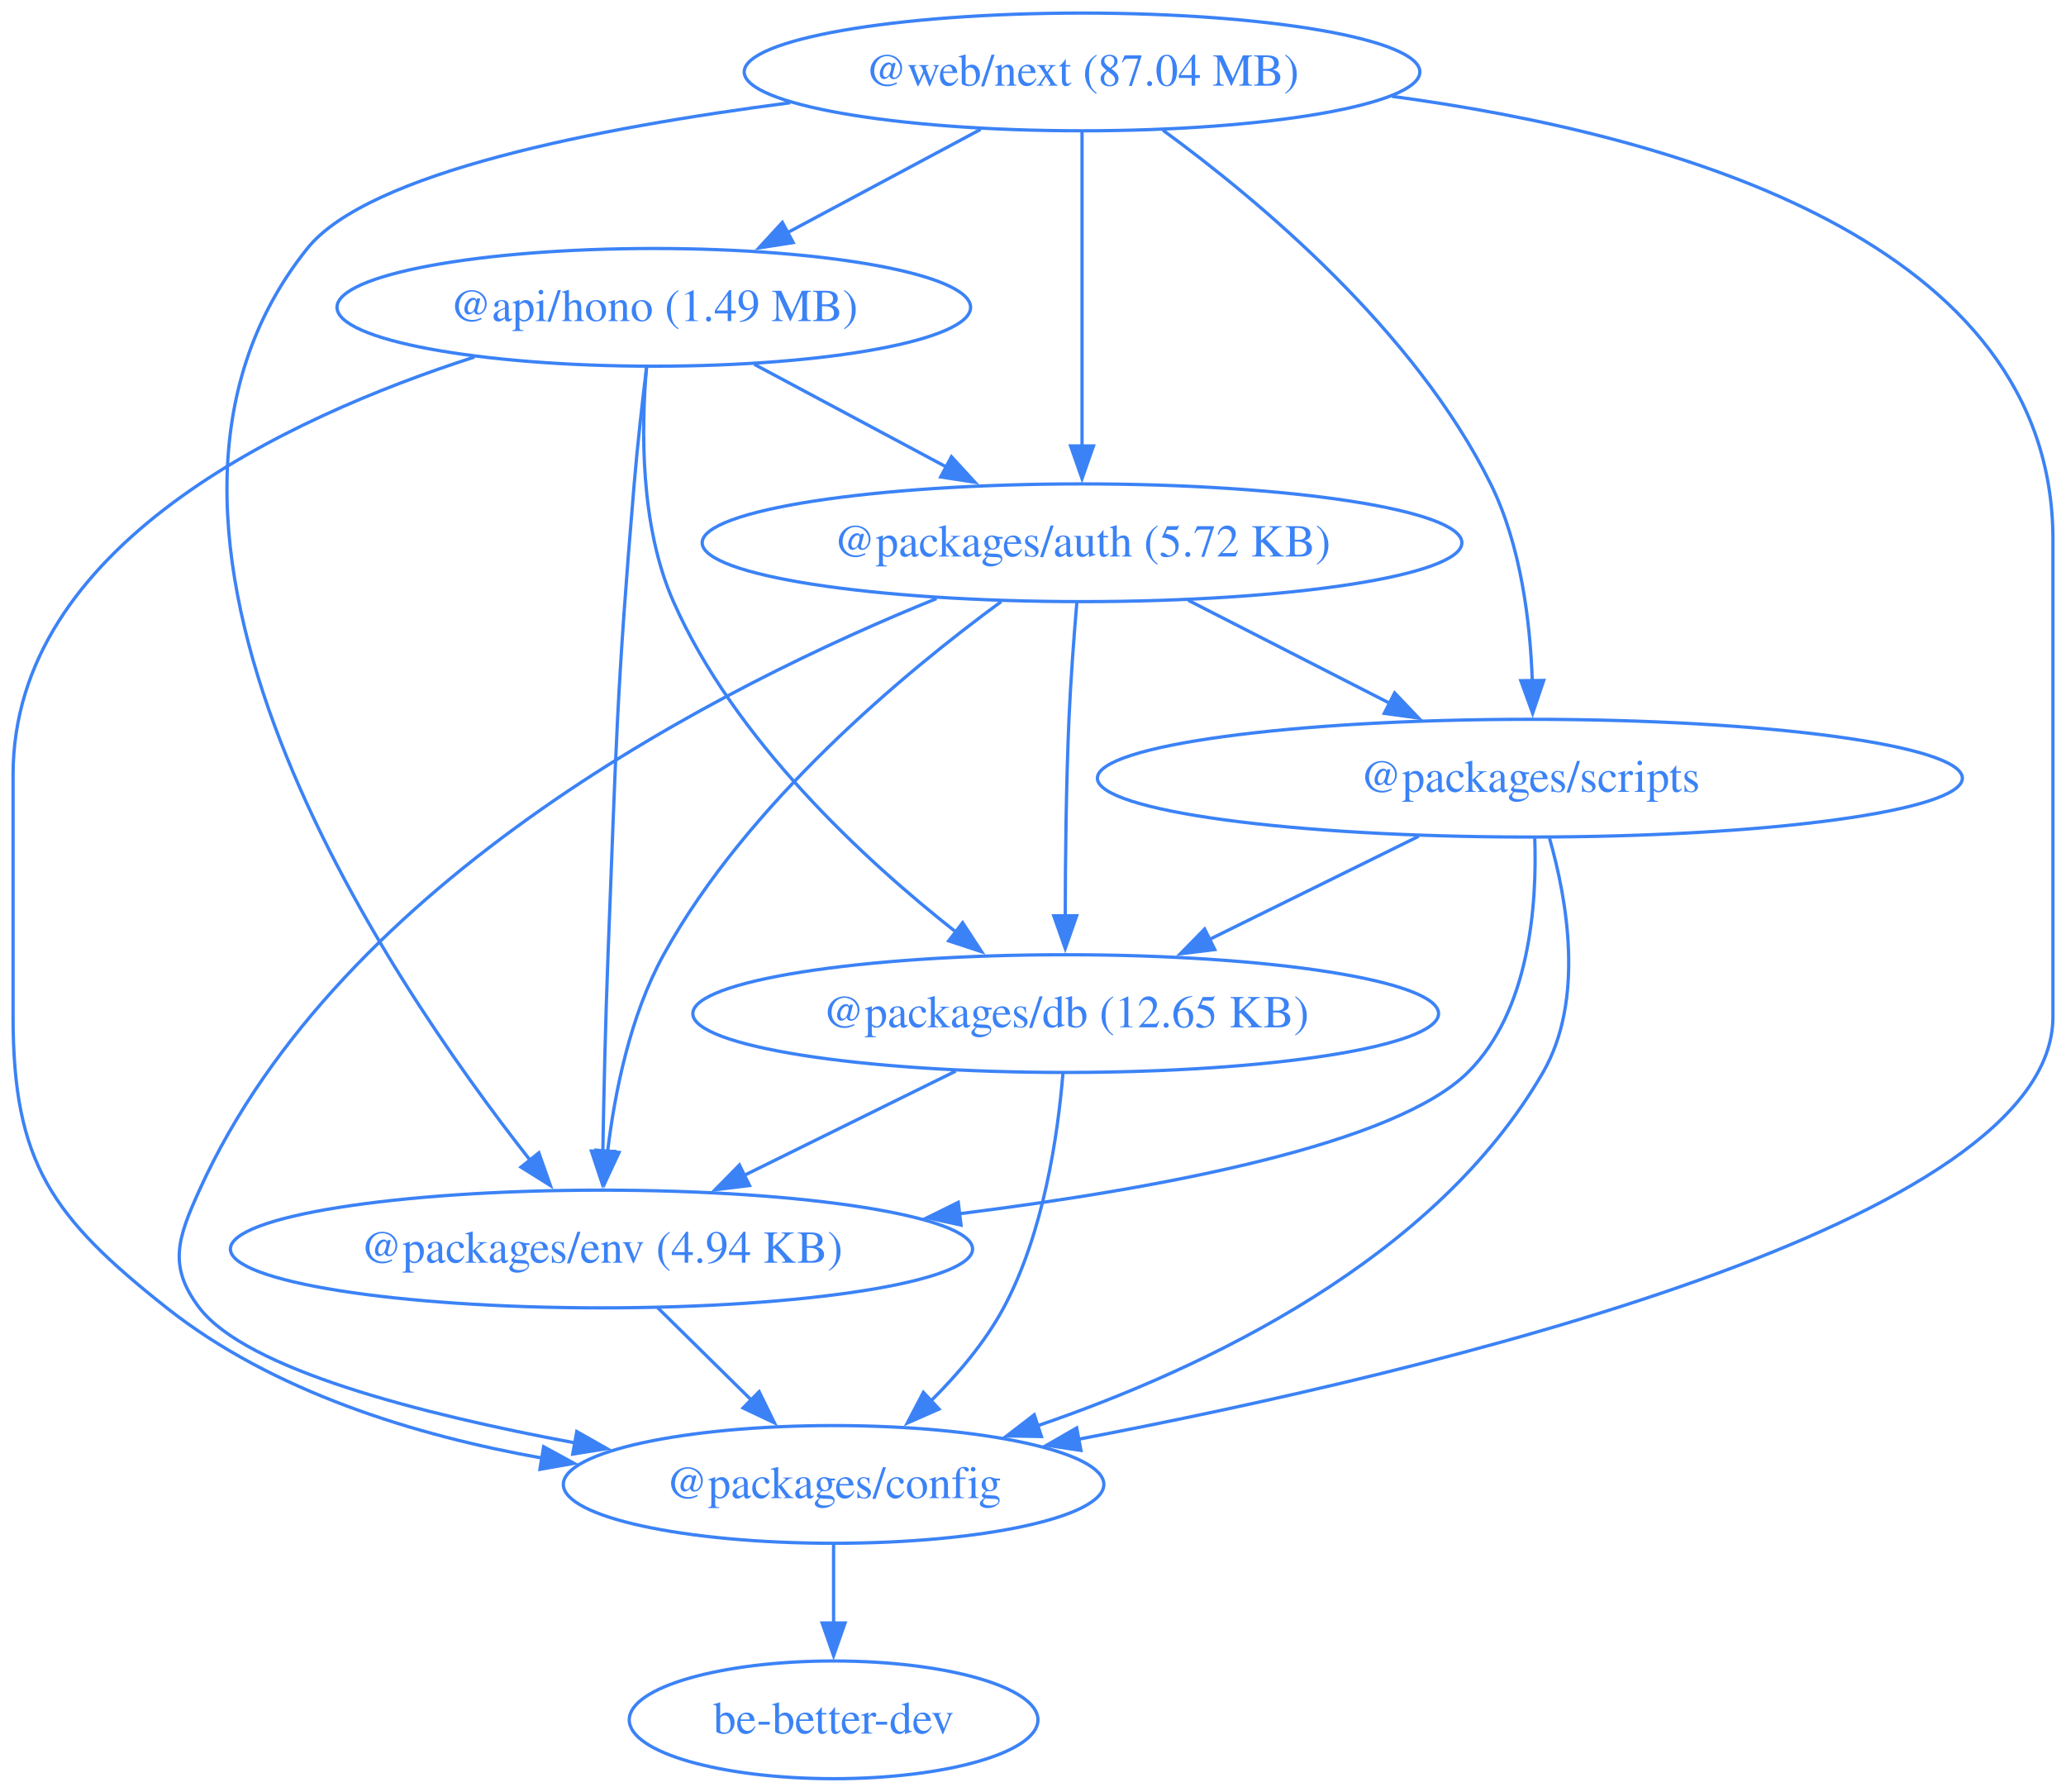
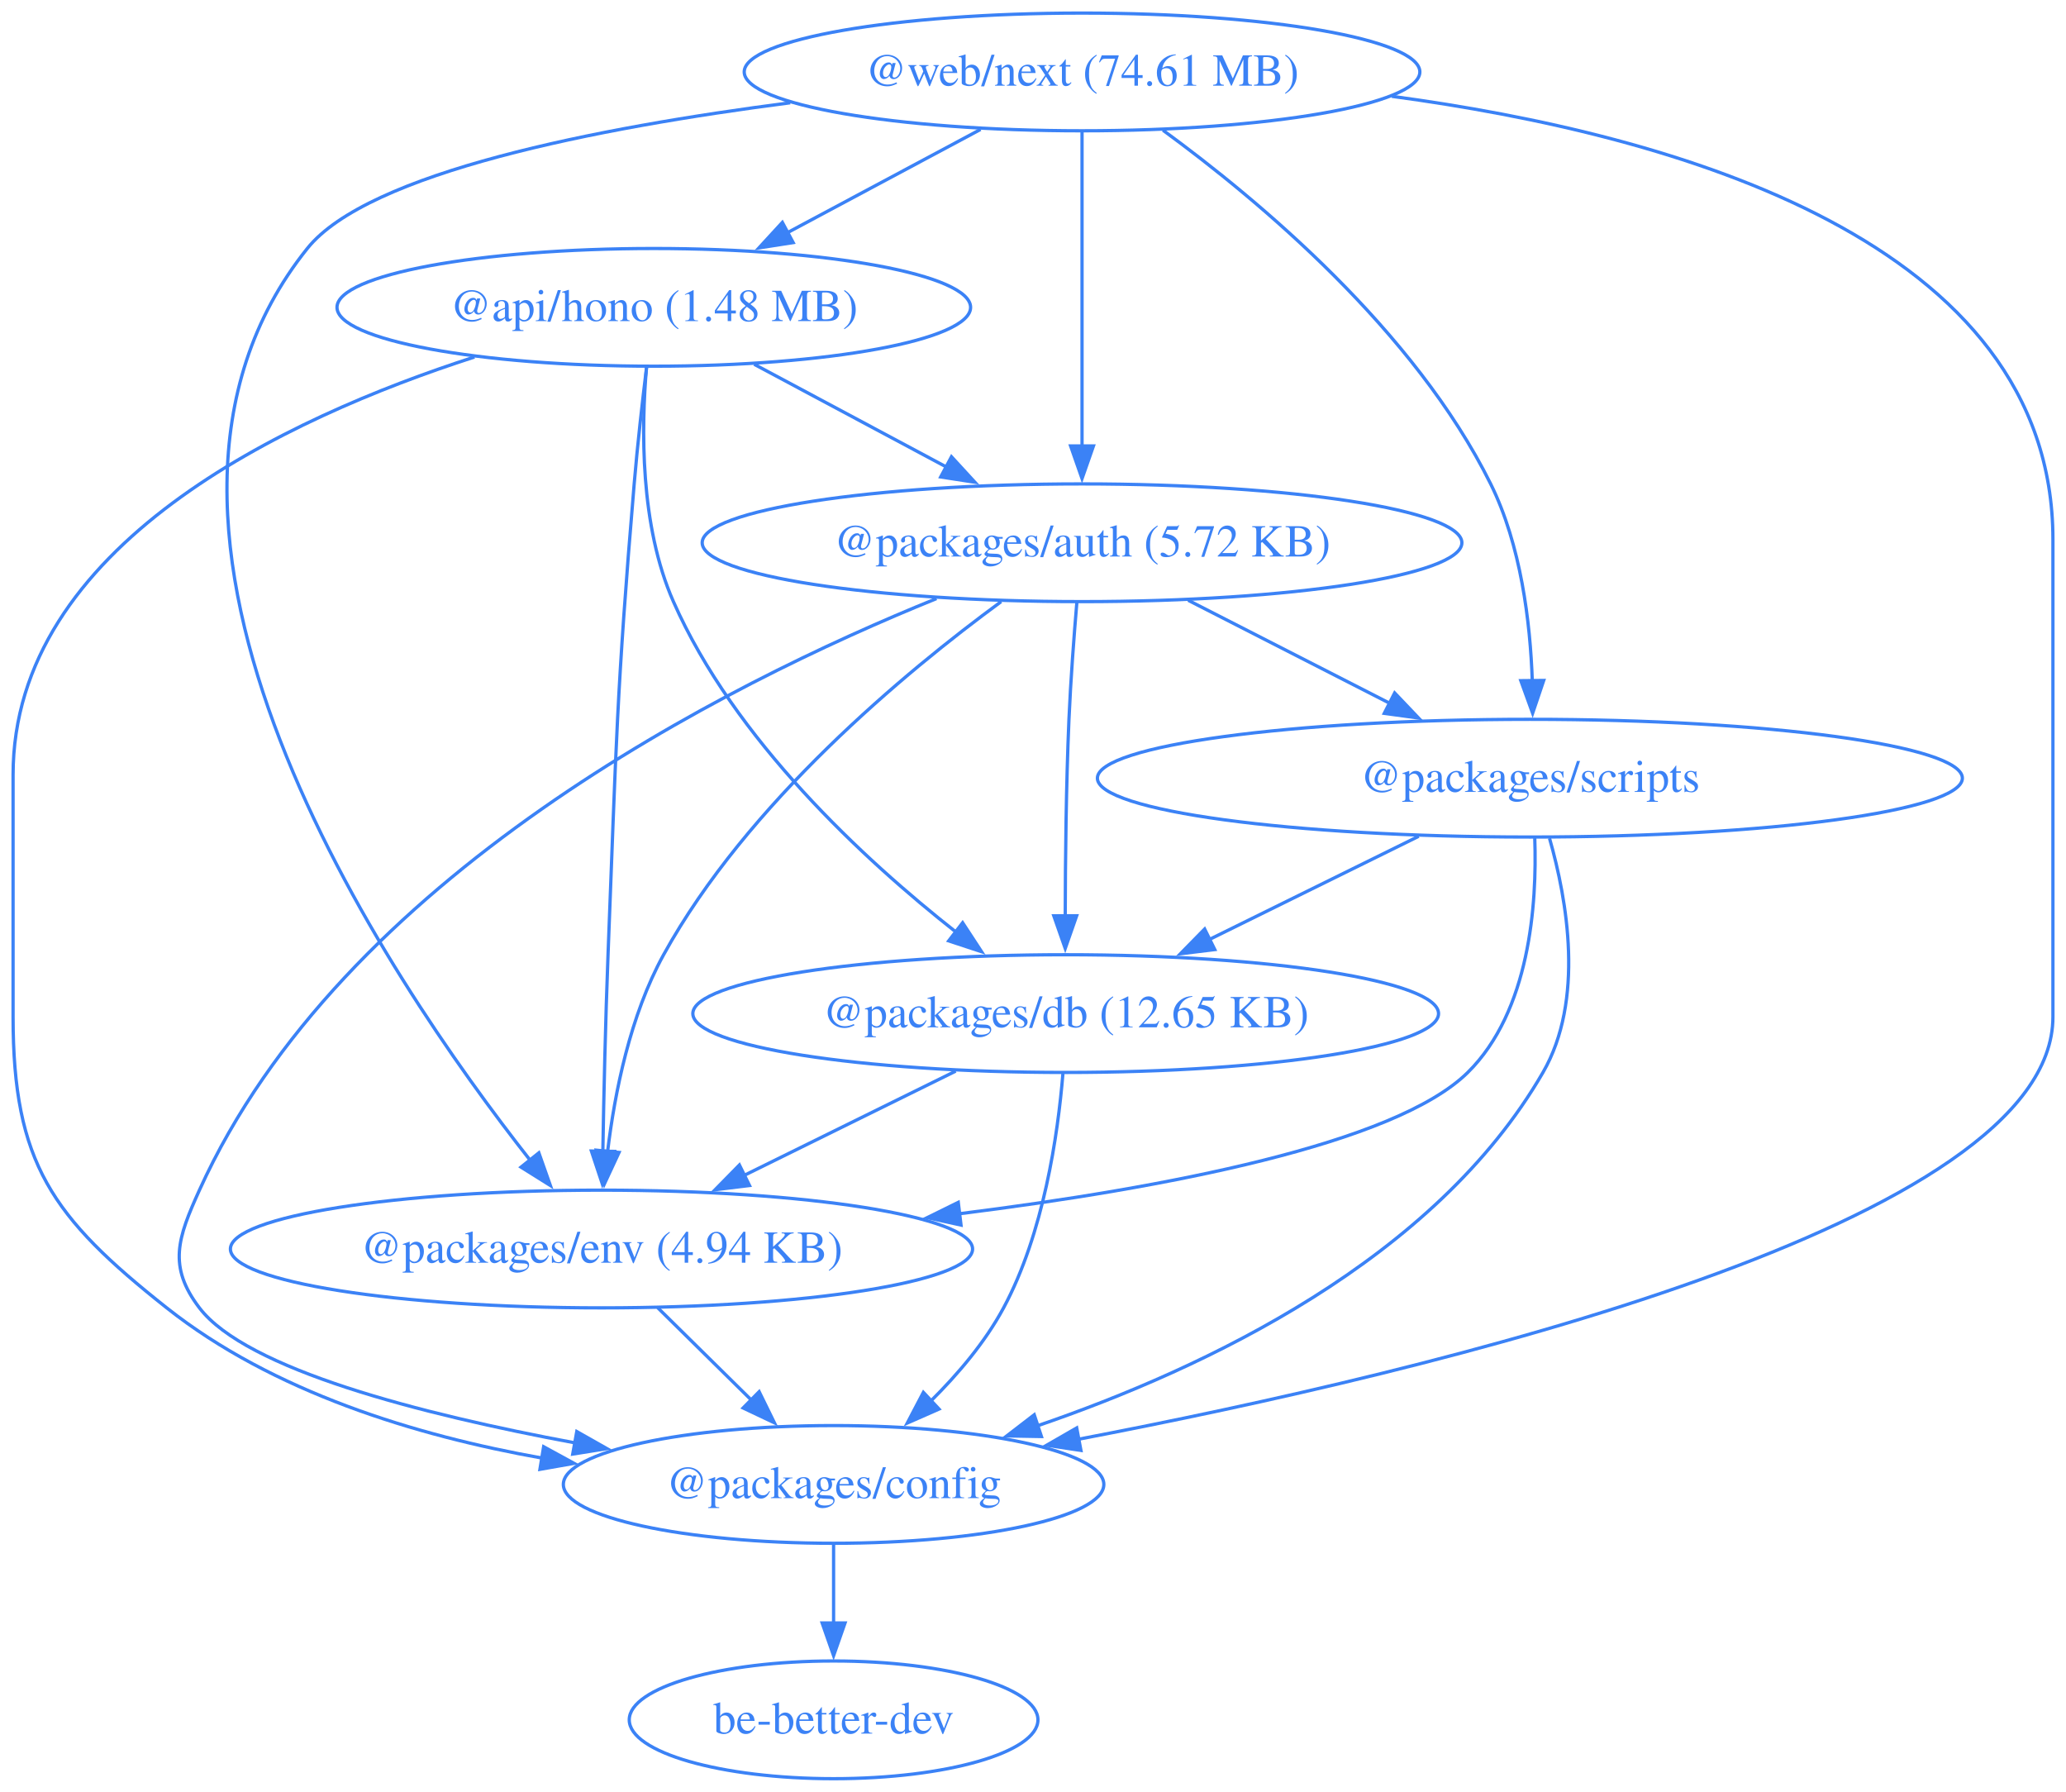
<svg xmlns="http://www.w3.org/2000/svg" width="632pt" height="548pt" viewBox="0.00 0.00 632.00 548.00">
  <g id="graph0" class="graph" transform="scale(1 1) rotate(0) translate(4 544)">
    <polygon fill="none" stroke="none" points="-4,4 -4,-544 628,-544 628,4 -4,4" />
    <g id="node1" class="node">
      <ellipse fill="none" stroke="#3b82f6" cx="196" cy="-450" rx="96.91" ry="18" />
-       <text xml:space="preserve" text-anchor="middle" x="196" y="-445.8" font-family="Times,serif" font-size="14.00" fill="#3b82f6">@api/hono (1.49 MB)</text>
+       <text xml:space="preserve" text-anchor="middle" x="196" y="-445.8" font-family="Times,serif" font-size="14.00" fill="#3b82f6">@api/hono (1.48 MB)</text>
    </g>
    <g id="node2" class="node">
      <ellipse fill="none" stroke="#3b82f6" cx="327" cy="-378" rx="116.2" ry="18" />
      <text xml:space="preserve" text-anchor="middle" x="327" y="-373.8" font-family="Times,serif" font-size="14.00" fill="#3b82f6">@packages/auth (5.72 KB)</text>
    </g>
    <g id="edge1" class="edge">
      <path fill="none" stroke="#3b82f6" d="M226.71,-432.59C244.28,-423.2 266.54,-411.3 285.63,-401.11" />
      <polygon fill="#3b82f6" stroke="#3b82f6" points="287.06,-404.31 294.23,-396.51 283.76,-398.13 287.06,-404.31" />
    </g>
    <g id="node3" class="node">
      <ellipse fill="none" stroke="#3b82f6" cx="251" cy="-90" rx="82.67" ry="18" />
      <text xml:space="preserve" text-anchor="middle" x="251" y="-85.8" font-family="Times,serif" font-size="14.00" fill="#3b82f6">@packages/config</text>
    </g>
    <g id="edge2" class="edge">
      <path fill="none" stroke="#3b82f6" d="M141.14,-434.81C83.16,-416.1 0,-377.07 0,-307 0,-307 0,-307 0,-233 0,-188.27 11.93,-171.76 47,-144 79.51,-118.27 123.21,-104.93 161.82,-98.06" />
      <polygon fill="#3b82f6" stroke="#3b82f6" points="162.3,-101.53 171.6,-96.45 161.17,-94.62 162.3,-101.53" />
    </g>
    <g id="node4" class="node">
      <ellipse fill="none" stroke="#3b82f6" cx="322" cy="-234" rx="114.06" ry="18" />
      <text xml:space="preserve" text-anchor="middle" x="322" y="-229.8" font-family="Times,serif" font-size="14.00" fill="#3b82f6">@packages/db (12.65 KB)</text>
    </g>
    <g id="edge3" class="edge">
      <path fill="none" stroke="#3b82f6" d="M193.79,-431.78C192.16,-413.22 191.73,-383.23 202,-360 220.65,-317.79 260.04,-281.29 288.61,-258.8" />
      <polygon fill="#3b82f6" stroke="#3b82f6" points="290.47,-261.79 296.27,-252.93 286.21,-256.24 290.47,-261.79" />
    </g>
    <g id="node5" class="node">
      <ellipse fill="none" stroke="#3b82f6" cx="180" cy="-162" rx="113.52" ry="18" />
      <text xml:space="preserve" text-anchor="middle" x="180" y="-157.8" font-family="Times,serif" font-size="14.00" fill="#3b82f6">@packages/env (4.94 KB)</text>
    </g>
    <g id="edge4" class="edge">
      <path fill="none" stroke="#3b82f6" d="M193.81,-431.84C192.54,-421.48 191.01,-408 190,-396 184.61,-332.13 184.5,-316.05 182,-252 181.22,-231.9 180.71,-209.22 180.41,-191.79" />
      <polygon fill="#3b82f6" stroke="#3b82f6" points="183.91,-191.86 180.25,-181.91 176.91,-191.97 183.91,-191.86" />
    </g>
    <g id="edge5" class="edge">
      <path fill="none" stroke="#3b82f6" d="M282.48,-360.93C217.68,-334.7 100.38,-275.81 57,-180 50.4,-165.42 47.29,-156.72 57,-144 71.34,-125.21 124.78,-111.47 171.95,-102.7" />
      <polygon fill="#3b82f6" stroke="#3b82f6" points="172.44,-106.17 181.66,-100.95 171.2,-99.28 172.44,-106.17" />
    </g>
    <g id="edge6" class="edge">
      <path fill="none" stroke="#3b82f6" d="M325.42,-359.83C324.54,-349.46 323.52,-335.98 323,-324 322.13,-303.9 321.89,-281.23 321.86,-263.8" />
      <polygon fill="#3b82f6" stroke="#3b82f6" points="325.36,-263.92 321.86,-253.92 318.36,-263.91 325.36,-263.92" />
    </g>
    <g id="edge7" class="edge">
      <path fill="none" stroke="#3b82f6" d="M302.26,-360C272.85,-338.43 224.57,-298.38 199,-252 188.79,-233.47 184.06,-209.98 181.87,-191.79" />
      <polygon fill="#3b82f6" stroke="#3b82f6" points="185.37,-191.54 180.9,-181.94 178.4,-192.23 185.37,-191.54" />
    </g>
    <g id="node6" class="node">
      <ellipse fill="none" stroke="#3b82f6" cx="464" cy="-306" rx="132.3" ry="18" />
      <text xml:space="preserve" text-anchor="middle" x="464" y="-301.8" font-family="Times,serif" font-size="14.00" fill="#3b82f6">@packages/scripts</text>
    </g>
    <g id="edge8" class="edge">
      <path fill="none" stroke="#3b82f6" d="M359.47,-360.41C377.93,-350.98 401.27,-339.05 421.22,-328.86" />
      <polygon fill="#3b82f6" stroke="#3b82f6" points="422.63,-332.07 429.94,-324.4 419.45,-325.83 422.63,-332.07" />
    </g>
    <g id="node7" class="node">
      <ellipse fill="none" stroke="#3b82f6" cx="251" cy="-18" rx="62.51" ry="18" />
      <text xml:space="preserve" text-anchor="middle" x="251" y="-13.8" font-family="Times,serif" font-size="14.00" fill="#3b82f6">be-better-dev</text>
    </g>
    <g id="edge9" class="edge">
      <path fill="none" stroke="#3b82f6" d="M251,-71.7C251,-64.41 251,-55.73 251,-47.54" />
      <polygon fill="#3b82f6" stroke="#3b82f6" points="254.5,-47.62 251,-37.62 247.5,-47.62 254.5,-47.62" />
    </g>
    <g id="edge10" class="edge">
      <path fill="none" stroke="#3b82f6" d="M321.15,-215.62C319.61,-196.93 315.27,-166.82 303,-144 297.37,-133.53 289.05,-123.72 280.7,-115.46" />
      <polygon fill="#3b82f6" stroke="#3b82f6" points="283.25,-113.05 273.55,-108.78 278.47,-118.16 283.25,-113.05" />
    </g>
    <g id="edge11" class="edge">
      <path fill="none" stroke="#3b82f6" d="M288.35,-216.41C268.98,-206.87 244.44,-194.77 223.61,-184.5" />
      <polygon fill="#3b82f6" stroke="#3b82f6" points="225.28,-181.42 214.77,-180.14 222.19,-187.7 225.28,-181.42" />
    </g>
    <g id="edge12" class="edge">
      <path fill="none" stroke="#3b82f6" d="M197.19,-144.05C205.82,-135.54 216.44,-125.07 225.97,-115.68" />
      <polygon fill="#3b82f6" stroke="#3b82f6" points="228.23,-118.36 232.89,-108.85 223.32,-113.38 228.23,-118.36" />
    </g>
    <g id="edge13" class="edge">
      <path fill="none" stroke="#3b82f6" d="M470,-287.63C475.42,-268.68 480.77,-238.1 468,-216 434.99,-158.89 364.9,-125.57 313.27,-107.9" />
      <polygon fill="#3b82f6" stroke="#3b82f6" points="314.58,-104.65 303.98,-104.84 312.38,-111.3 314.58,-104.65" />
    </g>
    <g id="edge14" class="edge">
      <path fill="none" stroke="#3b82f6" d="M429.99,-288.23C410.76,-278.75 386.5,-266.8 365.85,-256.62" />
      <polygon fill="#3b82f6" stroke="#3b82f6" points="367.61,-253.58 357.09,-252.3 364.51,-259.86 367.61,-253.58" />
    </g>
    <g id="edge15" class="edge">
      <path fill="none" stroke="#3b82f6" d="M465.49,-287.65C466.2,-267.54 464,-234.76 445,-216 422.79,-194.08 352.12,-180.63 289.34,-172.77" />
      <polygon fill="#3b82f6" stroke="#3b82f6" points="289.98,-169.32 279.64,-171.59 289.14,-176.27 289.98,-169.32" />
    </g>
    <g id="node8" class="node">
      <ellipse fill="none" stroke="#3b82f6" cx="327" cy="-522" rx="103.34" ry="18" />
-       <text xml:space="preserve" text-anchor="middle" x="327" y="-517.8" font-family="Times,serif" font-size="14.00" fill="#3b82f6">@web/next (87.04 MB)</text>
+       <text xml:space="preserve" text-anchor="middle" x="327" y="-517.8" font-family="Times,serif" font-size="14.00" fill="#3b82f6">@web/next (74.61 MB)</text>
    </g>
    <g id="edge16" class="edge">
      <path fill="none" stroke="#3b82f6" d="M295.95,-504.41C278.25,-494.95 255.86,-482.99 236.76,-472.78" />
      <polygon fill="#3b82f6" stroke="#3b82f6" points="238.63,-469.81 228.16,-468.18 235.33,-475.98 238.63,-469.81" />
    </g>
    <g id="edge17" class="edge">
      <path fill="none" stroke="#3b82f6" d="M327,-503.59C327,-479.61 327,-436.14 327,-407.42" />
      <polygon fill="#3b82f6" stroke="#3b82f6" points="330.5,-407.62 327,-397.62 323.5,-407.62 330.5,-407.62" />
    </g>
    <g id="edge18" class="edge">
      <path fill="none" stroke="#3b82f6" d="M421.79,-514.54C508.71,-502.85 624,-470.16 624,-379 624,-379 624,-379 624,-233 624,-169.84 434.85,-124.63 325.95,-103.83" />
      <polygon fill="#3b82f6" stroke="#3b82f6" points="326.66,-100.4 316.18,-101.99 325.37,-107.28 326.66,-100.4" />
    </g>
    <g id="edge19" class="edge">
      <path fill="none" stroke="#3b82f6" d="M237.74,-512.57C178.59,-504.92 108.58,-491.2 90,-468 21.34,-382.29 113.73,-245.62 158.34,-188.94" />
      <polygon fill="#3b82f6" stroke="#3b82f6" points="160.84,-191.41 164.36,-181.42 155.38,-187.04 160.84,-191.41" />
    </g>
    <g id="edge20" class="edge">
      <path fill="none" stroke="#3b82f6" d="M351.75,-504.18C381.04,-482.77 428.78,-442.89 452,-396 461.26,-377.29 464.12,-353.81 464.74,-335.66" />
      <polygon fill="#3b82f6" stroke="#3b82f6" points="468.23,-335.89 464.84,-325.86 461.23,-335.82 468.23,-335.89" />
    </g>
  </g>
</svg>
